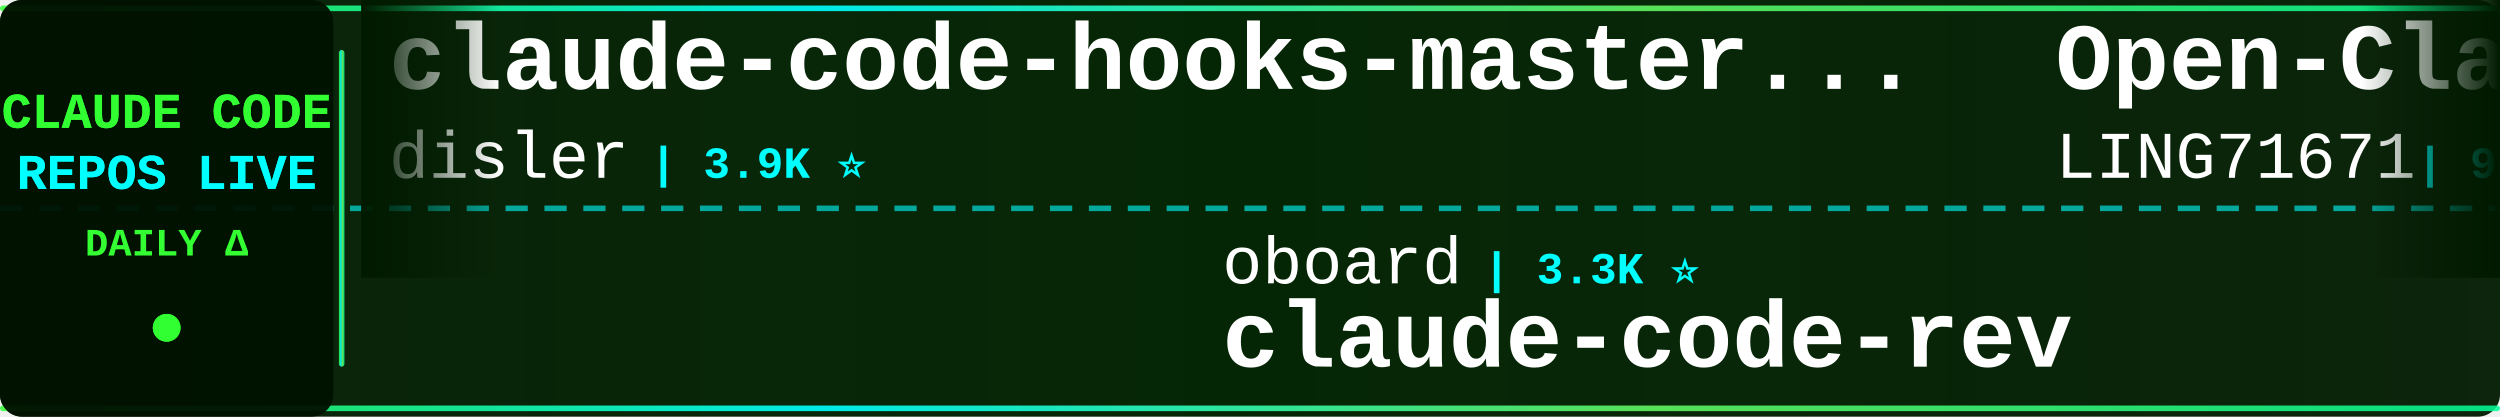
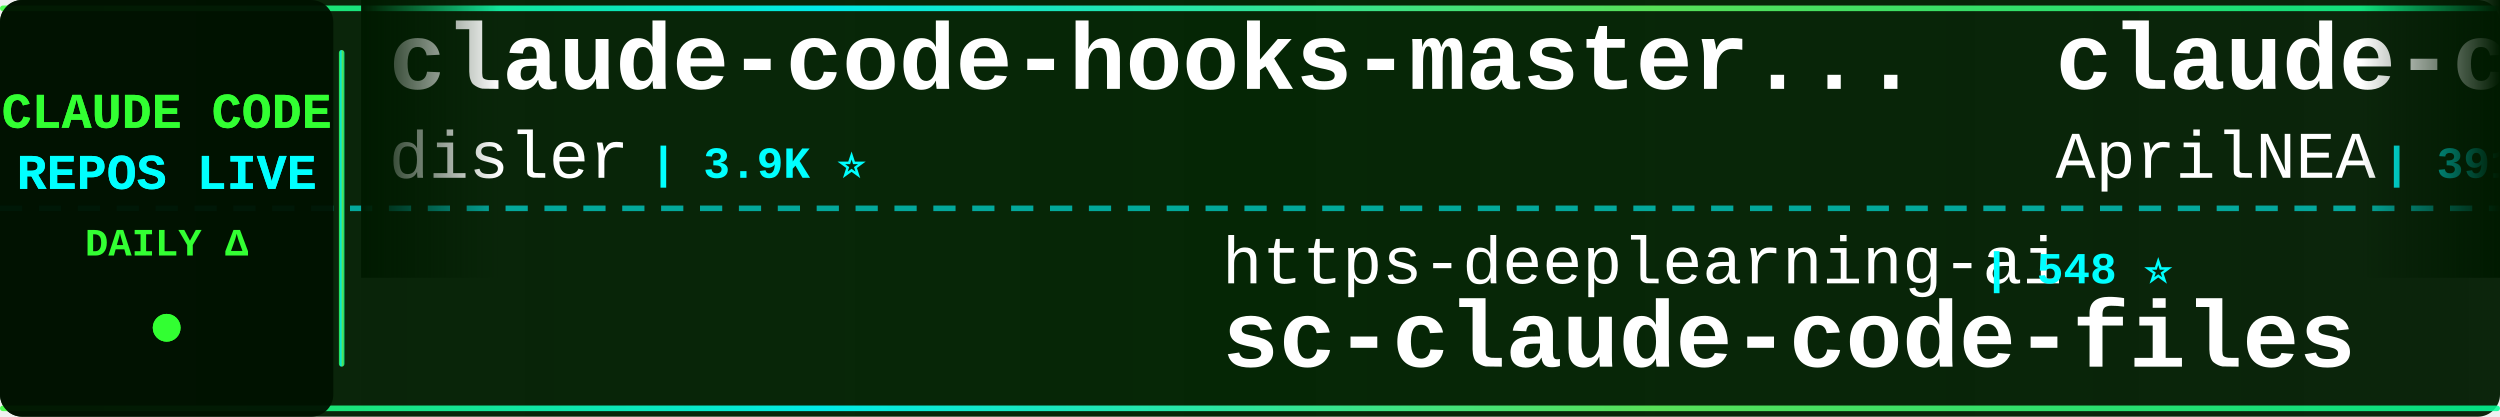
<svg xmlns="http://www.w3.org/2000/svg" width="900" height="150">
  <defs>
    <linearGradient id="tickerBg" x1="0%" y1="0%" x2="100%" y2="0%">
      <stop offset="0%" style="stop-color:#001a00;stop-opacity:0.95" />
      <stop offset="50%" style="stop-color:#002200;stop-opacity:0.98" />
      <stop offset="100%" style="stop-color:#001a00;stop-opacity:0.95" />
    </linearGradient>
    <linearGradient id="borderGrad" x1="0%" y1="0%" x2="100%" y2="0%">
      <stop offset="0%" style="stop-color:#33ff33;stop-opacity:0.85">
        <animate attributeName="stop-opacity" values="0.85;1;0.85" dur="2s" repeatCount="indefinite" />
      </stop>
      <stop offset="33%" style="stop-color:#00ffff;stop-opacity:0.9">
        <animate attributeName="stop-opacity" values="0.9;1;0.9" dur="2.2s" repeatCount="indefinite" />
      </stop>
      <stop offset="66%" style="stop-color:#66ff66;stop-opacity:0.85">
        <animate attributeName="stop-opacity" values="0.85;1;0.85" dur="1.8s" repeatCount="indefinite" />
      </stop>
      <stop offset="100%" style="stop-color:#00ff99;stop-opacity:0.85">
        <animate attributeName="stop-opacity" values="0.85;1;0.85" dur="2s" repeatCount="indefinite" />
      </stop>
    </linearGradient>
    <filter id="textGlow">
      <feGaussianBlur stdDeviation="0.1" result="coloredBlur" />
      <feMerge>
        <feMergeNode in="coloredBlur" />
        <feMergeNode in="SourceGraphic" />
      </feMerge>
    </filter>
    <filter id="metricGlow">
      <feGaussianBlur stdDeviation="0.2" result="coloredBlur" />
      <feMerge>
        <feMergeNode in="coloredBlur" />
        <feMergeNode in="SourceGraphic" />
      </feMerge>
    </filter>
    <linearGradient id="leftFade" x1="0%" y1="0%" x2="100%" y2="0%">
      <stop offset="0%" style="stop-color:#001a00;stop-opacity:1" />
      <stop offset="100%" style="stop-color:#001a00;stop-opacity:0" />
    </linearGradient>
    <linearGradient id="rightFade" x1="0%" y1="0%" x2="100%" y2="0%">
      <stop offset="0%" style="stop-color:#001a00;stop-opacity:0" />
      <stop offset="100%" style="stop-color:#001a00;stop-opacity:1" />
    </linearGradient>
  </defs>
  <rect width="900" height="150" fill="url(#tickerBg)" rx="8" />
  <rect x="0" y="2" width="900" height="2" fill="url(#borderGrad)" rx="1" />
  <rect x="0" y="146" width="900" height="2" fill="url(#borderGrad)" rx="1" />
  <line x1="0" y1="75" x2="900" y2="75" stroke="#00ffff" stroke-width="2" stroke-dasharray="8 6" opacity="0.6" />
  <rect x="0" y="0" width="120" height="150" fill="#001100" opacity="0.95" rx="8" />
  <text x="60" y="46" font-family="'Courier New', monospace" font-size="18" font-weight="bold" fill="#33ff33" text-anchor="middle" filter="url(#textGlow)">
    CLAUDE CODE
  </text>
  <text x="60" y="68" font-family="'Courier New', monospace" font-size="18" font-weight="bold" fill="#00ffff" text-anchor="middle" filter="url(#textGlow)">
    REPOS LIVE
  </text>
  <text x="60" y="92" font-family="'Courier New', monospace" font-size="14" font-weight="bold" fill="#33ff33" text-anchor="middle">
    DAILY Δ
  </text>
  <circle cx="60" cy="118" r="5" fill="#33ff33" filter="url(#metricGlow)">
    <animate attributeName="r" values="4;6;4" dur="1.5s" repeatCount="indefinite" />
    <animate attributeName="opacity" values="0.6;1;0.6" dur="1.5s" repeatCount="indefinite" />
  </circle>
  <rect x="122" y="18" width="2" height="114" fill="url(#borderGrad)" rx="1" />
  <clipPath id="tickerClip">
    <rect x="130" y="0" width="770" height="150" />
  </clipPath>
  <g clip-path="url(#tickerClip)">
    <g id="tickerItems">
      <animateTransform attributeName="transform" attributeType="XML" type="translate" from="0 0" to="-3000 0" dur="54s" repeatCount="indefinite" />
      <g transform="translate(0, 0)">
        <text x="140" y="32" font-family="'Courier New', monospace" font-size="34" font-weight="bold" fill="#ffffff">claude-code-hooks-master...</text>
        <text x="140" y="64" font-family="'Courier New', monospace" font-size="24" font-weight="normal" fill="#ffffff" opacity="1.0">disler</text>
        <text x="234" y="64" font-family="'Courier New', monospace" font-size="16" font-weight="bold" fill="#00ffff"> | 3.9K ⭐</text>
      </g>
      <g transform="translate(300, 0)">
-         <text x="140" y="102" font-family="'Courier New', monospace" font-size="24" font-weight="normal" fill="#ffffff" opacity="1.0">oboard</text>
-         <text x="234" y="102" font-family="'Courier New', monospace" font-size="16" font-weight="bold" fill="#00ffff"> | 3.3K ⭐</text>
-         <text x="140" y="132" font-family="'Courier New', monospace" font-size="34" font-weight="bold" fill="#ffffff">claude-code-rev</text>
+         <text x="140" y="102" font-family="'Courier New', monospace" font-size="24" font-weight="normal" fill="#ffffff" opacity="1.0">https-deeplearning-ai</text>
+         <text x="414" y="102" font-family="'Courier New', monospace" font-size="16" font-weight="bold" fill="#00ffff"> | 548 ⭐</text>
+         <text x="140" y="132" font-family="'Courier New', monospace" font-size="34" font-weight="bold" fill="#ffffff">sc-claude-code-files</text>
      </g>
      <g transform="translate(600, 0)">
-         <text x="140" y="32" font-family="'Courier New', monospace" font-size="34" font-weight="bold" fill="#ffffff">Open-ClaudeCode</text>
-         <text x="140" y="64" font-family="'Courier New', monospace" font-size="24" font-weight="normal" fill="#ffffff" opacity="1.0">LING71671</text>
-         <text x="270" y="64" font-family="'Courier New', monospace" font-size="16" font-weight="bold" fill="#00ffff"> | 949 ⭐</text>
+         <text x="140" y="32" font-family="'Courier New', monospace" font-size="34" font-weight="bold" fill="#ffffff">claude-code-source</text>
+         <text x="140" y="64" font-family="'Courier New', monospace" font-size="24" font-weight="normal" fill="#ffffff" opacity="1.0">AprilNEA</text>
+         <text x="258" y="64" font-family="'Courier New', monospace" font-size="16" font-weight="bold" fill="#00ffff"> | 391 ⭐</text>
      </g>
      <g transform="translate(900, 0)">
-         <text x="140" y="102" font-family="'Courier New', monospace" font-size="24" font-weight="normal" fill="#ffffff" opacity="1.0">Piebald-AI</text>
-         <text x="282" y="102" font-family="'Courier New', monospace" font-size="16" font-weight="bold" fill="#00ffff"> | 12.7K ⭐</text>
-         <text x="140" y="132" font-family="'Courier New', monospace" font-size="34" font-weight="bold" fill="#ffffff">claude-code-system-promp...</text>
+         <text x="140" y="102" font-family="'Courier New', monospace" font-size="24" font-weight="normal" fill="#ffffff" opacity="1.0">disler</text>
+         <text x="234" y="102" font-family="'Courier New', monospace" font-size="16" font-weight="bold" fill="#00ffff"> | 1.7K ⭐ -1</text>
+         <text x="140" y="132" font-family="'Courier New', monospace" font-size="34" font-weight="bold" fill="#ffffff">pi-vs-claude-code</text>
      </g>
      <g transform="translate(1200, 0)">
-         <text x="140" y="32" font-family="'Courier New', monospace" font-size="34" font-weight="bold" fill="#ffffff">claude-code-cli</text>
-         <text x="140" y="64" font-family="'Courier New', monospace" font-size="24" font-weight="normal" fill="#ffffff" opacity="1.0">huangserva</text>
-         <text x="282" y="64" font-family="'Courier New', monospace" font-size="16" font-weight="bold" fill="#00ffff"> | 628 ⭐</text>
+         <text x="140" y="32" font-family="'Courier New', monospace" font-size="34" font-weight="bold" fill="#ffffff">claude-code-guide</text>
+         <text x="140" y="64" font-family="'Courier New', monospace" font-size="24" font-weight="normal" fill="#ffffff" opacity="1.0">Cranot</text>
+         <text x="234" y="64" font-family="'Courier New', monospace" font-size="16" font-weight="bold" fill="#00ffff"> | 2.9K ⭐</text>
      </g>
      <g transform="translate(1500, 0)">
-         <text x="140" y="102" font-family="'Courier New', monospace" font-size="24" font-weight="normal" fill="#ffffff" opacity="1.0">Chachamaru127</text>
-         <text x="318" y="102" font-family="'Courier New', monospace" font-size="16" font-weight="bold" fill="#00ffff"> | 3.1K ⭐</text>
-         <text x="140" y="132" font-family="'Courier New', monospace" font-size="34" font-weight="bold" fill="#ffffff">claude-code-harness</text>
+         <text x="140" y="102" font-family="'Courier New', monospace" font-size="24" font-weight="normal" fill="#ffffff" opacity="1.0">ccplugins</text>
+         <text x="270" y="102" font-family="'Courier New', monospace" font-size="16" font-weight="bold" fill="#00ffff"> | 936 ⭐</text>
+         <text x="140" y="132" font-family="'Courier New', monospace" font-size="34" font-weight="bold" fill="#ffffff">awesome-claude-code-plug...</text>
      </g>
      <g transform="translate(1800, 0)">
-         <text x="140" y="32" font-family="'Courier New', monospace" font-size="34" font-weight="bold" fill="#ffffff">awesome-claude-code-tool...</text>
-         <text x="140" y="64" font-family="'Courier New', monospace" font-size="24" font-weight="normal" fill="#ffffff" opacity="1.0">rohitg00</text>
-         <text x="258" y="64" font-family="'Courier New', monospace" font-size="16" font-weight="bold" fill="#00ffff"> | 2.6K ⭐ +1</text>
+         <text x="140" y="32" font-family="'Courier New', monospace" font-size="34" font-weight="bold" fill="#ffffff">edmunds-claude-code</text>
+         <text x="140" y="64" font-family="'Courier New', monospace" font-size="24" font-weight="normal" fill="#ffffff" opacity="1.0">edmund-io</text>
+         <text x="270" y="64" font-family="'Courier New', monospace" font-size="16" font-weight="bold" fill="#00ffff"> | 1.5K ⭐</text>
      </g>
      <g transform="translate(2100, 0)">
-         <text x="140" y="102" font-family="'Courier New', monospace" font-size="24" font-weight="normal" fill="#ffffff" opacity="1.0">JrCx7scC</text>
-         <text x="258" y="102" font-family="'Courier New', monospace" font-size="16" font-weight="bold" fill="#00ffff"> | 376 ⭐</text>
-         <text x="140" y="132" font-family="'Courier New', monospace" font-size="34" font-weight="bold" fill="#ffffff">claude-code-source</text>
+         <text x="140" y="102" font-family="'Courier New', monospace" font-size="24" font-weight="normal" fill="#ffffff" opacity="1.0">Yuyz0112</text>
+         <text x="258" y="102" font-family="'Courier New', monospace" font-size="16" font-weight="bold" fill="#00ffff"> | 2.4K ⭐</text>
+         <text x="140" y="132" font-family="'Courier New', monospace" font-size="34" font-weight="bold" fill="#ffffff">claude-code-reverse</text>
      </g>
      <g transform="translate(2400, 0)">
-         <text x="140" y="32" font-family="'Courier New', monospace" font-size="34" font-weight="bold" fill="#ffffff">claude_codex_bridge</text>
-         <text x="140" y="64" font-family="'Courier New', monospace" font-size="24" font-weight="normal" fill="#ffffff" opacity="1.0">SeemSeam</text>
-         <text x="258" y="64" font-family="'Courier New', monospace" font-size="16" font-weight="bold" fill="#00ffff"> | 3.5K ⭐ +1</text>
+         <text x="140" y="32" font-family="'Courier New', monospace" font-size="34" font-weight="bold" fill="#ffffff">ralph-claude-code</text>
+         <text x="140" y="64" font-family="'Courier New', monospace" font-size="24" font-weight="normal" fill="#ffffff" opacity="1.0">frankbria</text>
+         <text x="270" y="64" font-family="'Courier New', monospace" font-size="16" font-weight="bold" fill="#00ffff"> | 9.6K ⭐</text>
      </g>
      <g transform="translate(2700, 0)">
-         <text x="140" y="102" font-family="'Courier New', monospace" font-size="24" font-weight="normal" fill="#ffffff" opacity="1.0">disler</text>
-         <text x="234" y="102" font-family="'Courier New', monospace" font-size="16" font-weight="bold" fill="#00ffff"> | 1.7K ⭐</text>
-         <text x="140" y="132" font-family="'Courier New', monospace" font-size="34" font-weight="bold" fill="#ffffff">pi-vs-claude-code</text>
+         <text x="140" y="102" font-family="'Courier New', monospace" font-size="24" font-weight="normal" fill="#ffffff" opacity="1.0">WorldFlowAI</text>
+         <text x="294" y="102" font-family="'Courier New', monospace" font-size="16" font-weight="bold" fill="#00ffff"> | 2.9K ⭐ +6</text>
+         <text x="140" y="132" font-family="'Courier New', monospace" font-size="34" font-weight="bold" fill="#ffffff">everything-claude-code</text>
      </g>
      <g transform="translate(3000, 0)">
        <text x="140" y="32" font-family="'Courier New', monospace" font-size="34" font-weight="bold" fill="#ffffff">claude-code-hooks-master...</text>
        <text x="140" y="64" font-family="'Courier New', monospace" font-size="24" font-weight="normal" fill="#ffffff" opacity="1.0">disler</text>
        <text x="234" y="64" font-family="'Courier New', monospace" font-size="16" font-weight="bold" fill="#00ffff"> | 3.9K ⭐</text>
      </g>
      <g transform="translate(3300, 0)">
-         <text x="140" y="102" font-family="'Courier New', monospace" font-size="24" font-weight="normal" fill="#ffffff" opacity="1.0">oboard</text>
-         <text x="234" y="102" font-family="'Courier New', monospace" font-size="16" font-weight="bold" fill="#00ffff"> | 3.3K ⭐</text>
-         <text x="140" y="132" font-family="'Courier New', monospace" font-size="34" font-weight="bold" fill="#ffffff">claude-code-rev</text>
+         <text x="140" y="102" font-family="'Courier New', monospace" font-size="24" font-weight="normal" fill="#ffffff" opacity="1.0">https-deeplearning-ai</text>
+         <text x="414" y="102" font-family="'Courier New', monospace" font-size="16" font-weight="bold" fill="#00ffff"> | 548 ⭐</text>
+         <text x="140" y="132" font-family="'Courier New', monospace" font-size="34" font-weight="bold" fill="#ffffff">sc-claude-code-files</text>
      </g>
      <g transform="translate(3600, 0)">
-         <text x="140" y="32" font-family="'Courier New', monospace" font-size="34" font-weight="bold" fill="#ffffff">Open-ClaudeCode</text>
-         <text x="140" y="64" font-family="'Courier New', monospace" font-size="24" font-weight="normal" fill="#ffffff" opacity="1.0">LING71671</text>
-         <text x="270" y="64" font-family="'Courier New', monospace" font-size="16" font-weight="bold" fill="#00ffff"> | 949 ⭐</text>
+         <text x="140" y="32" font-family="'Courier New', monospace" font-size="34" font-weight="bold" fill="#ffffff">claude-code-source</text>
+         <text x="140" y="64" font-family="'Courier New', monospace" font-size="24" font-weight="normal" fill="#ffffff" opacity="1.0">AprilNEA</text>
+         <text x="258" y="64" font-family="'Courier New', monospace" font-size="16" font-weight="bold" fill="#00ffff"> | 391 ⭐</text>
      </g>
      <g transform="translate(3900, 0)">
-         <text x="140" y="102" font-family="'Courier New', monospace" font-size="24" font-weight="normal" fill="#ffffff" opacity="1.0">Piebald-AI</text>
-         <text x="282" y="102" font-family="'Courier New', monospace" font-size="16" font-weight="bold" fill="#00ffff"> | 12.7K ⭐</text>
-         <text x="140" y="132" font-family="'Courier New', monospace" font-size="34" font-weight="bold" fill="#ffffff">claude-code-system-promp...</text>
+         <text x="140" y="102" font-family="'Courier New', monospace" font-size="24" font-weight="normal" fill="#ffffff" opacity="1.0">disler</text>
+         <text x="234" y="102" font-family="'Courier New', monospace" font-size="16" font-weight="bold" fill="#00ffff"> | 1.7K ⭐ -1</text>
+         <text x="140" y="132" font-family="'Courier New', monospace" font-size="34" font-weight="bold" fill="#ffffff">pi-vs-claude-code</text>
      </g>
    </g>
  </g>
  <rect x="130" y="0" width="50" height="100" fill="url(#leftFade)" />
  <rect x="850" y="0" width="50" height="100" fill="url(#rightFade)" />
</svg>
